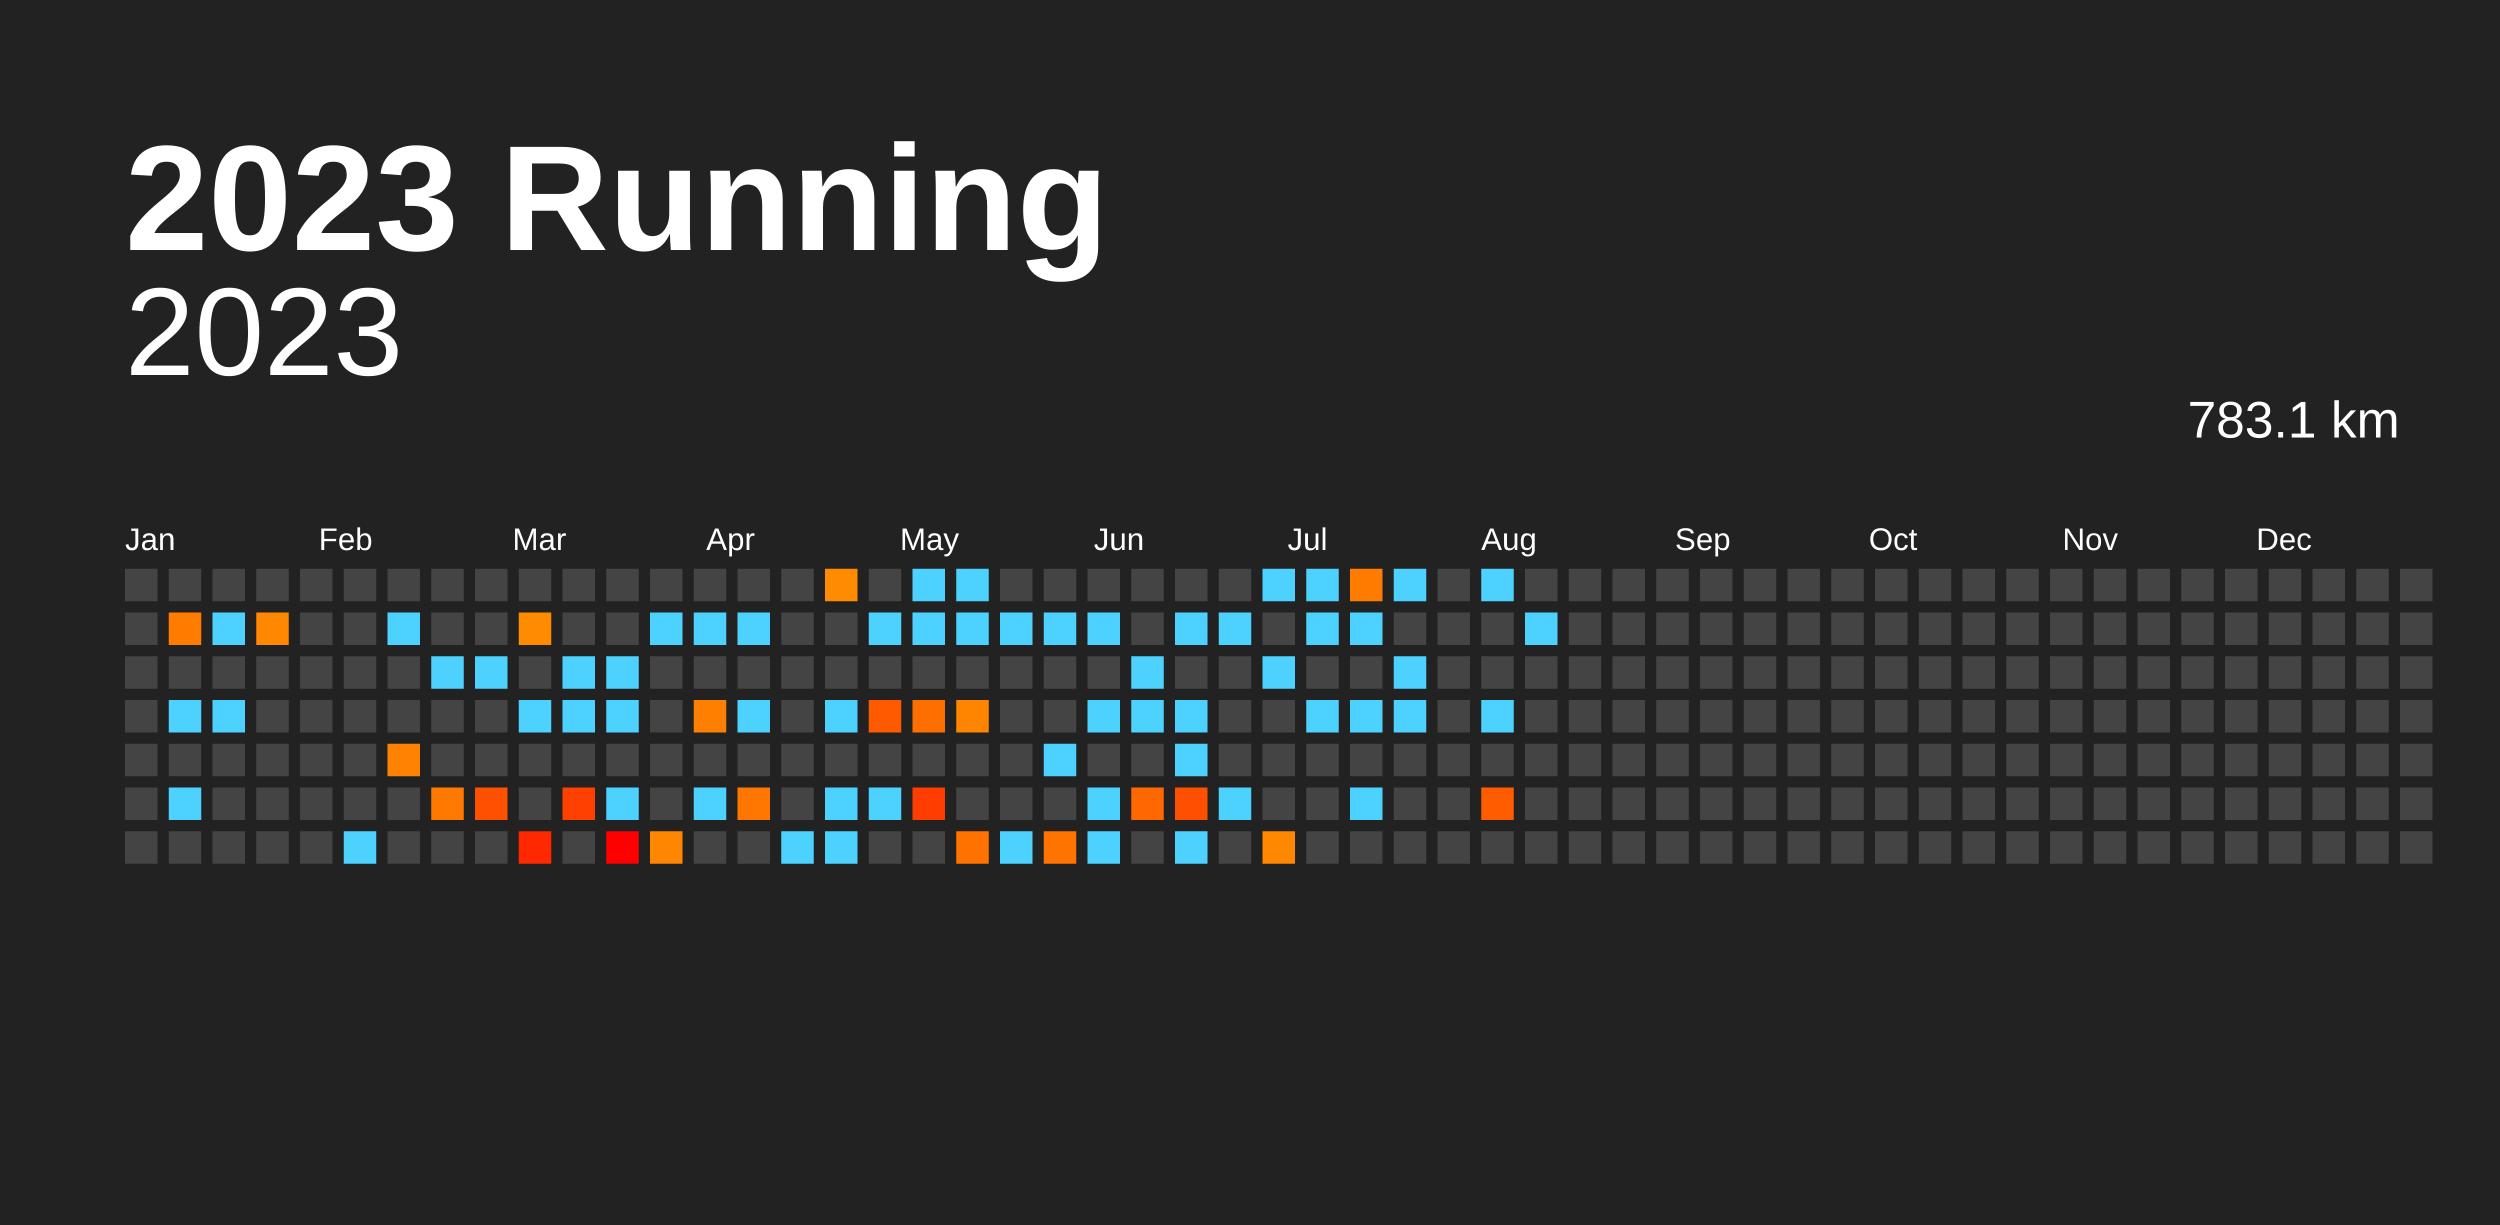
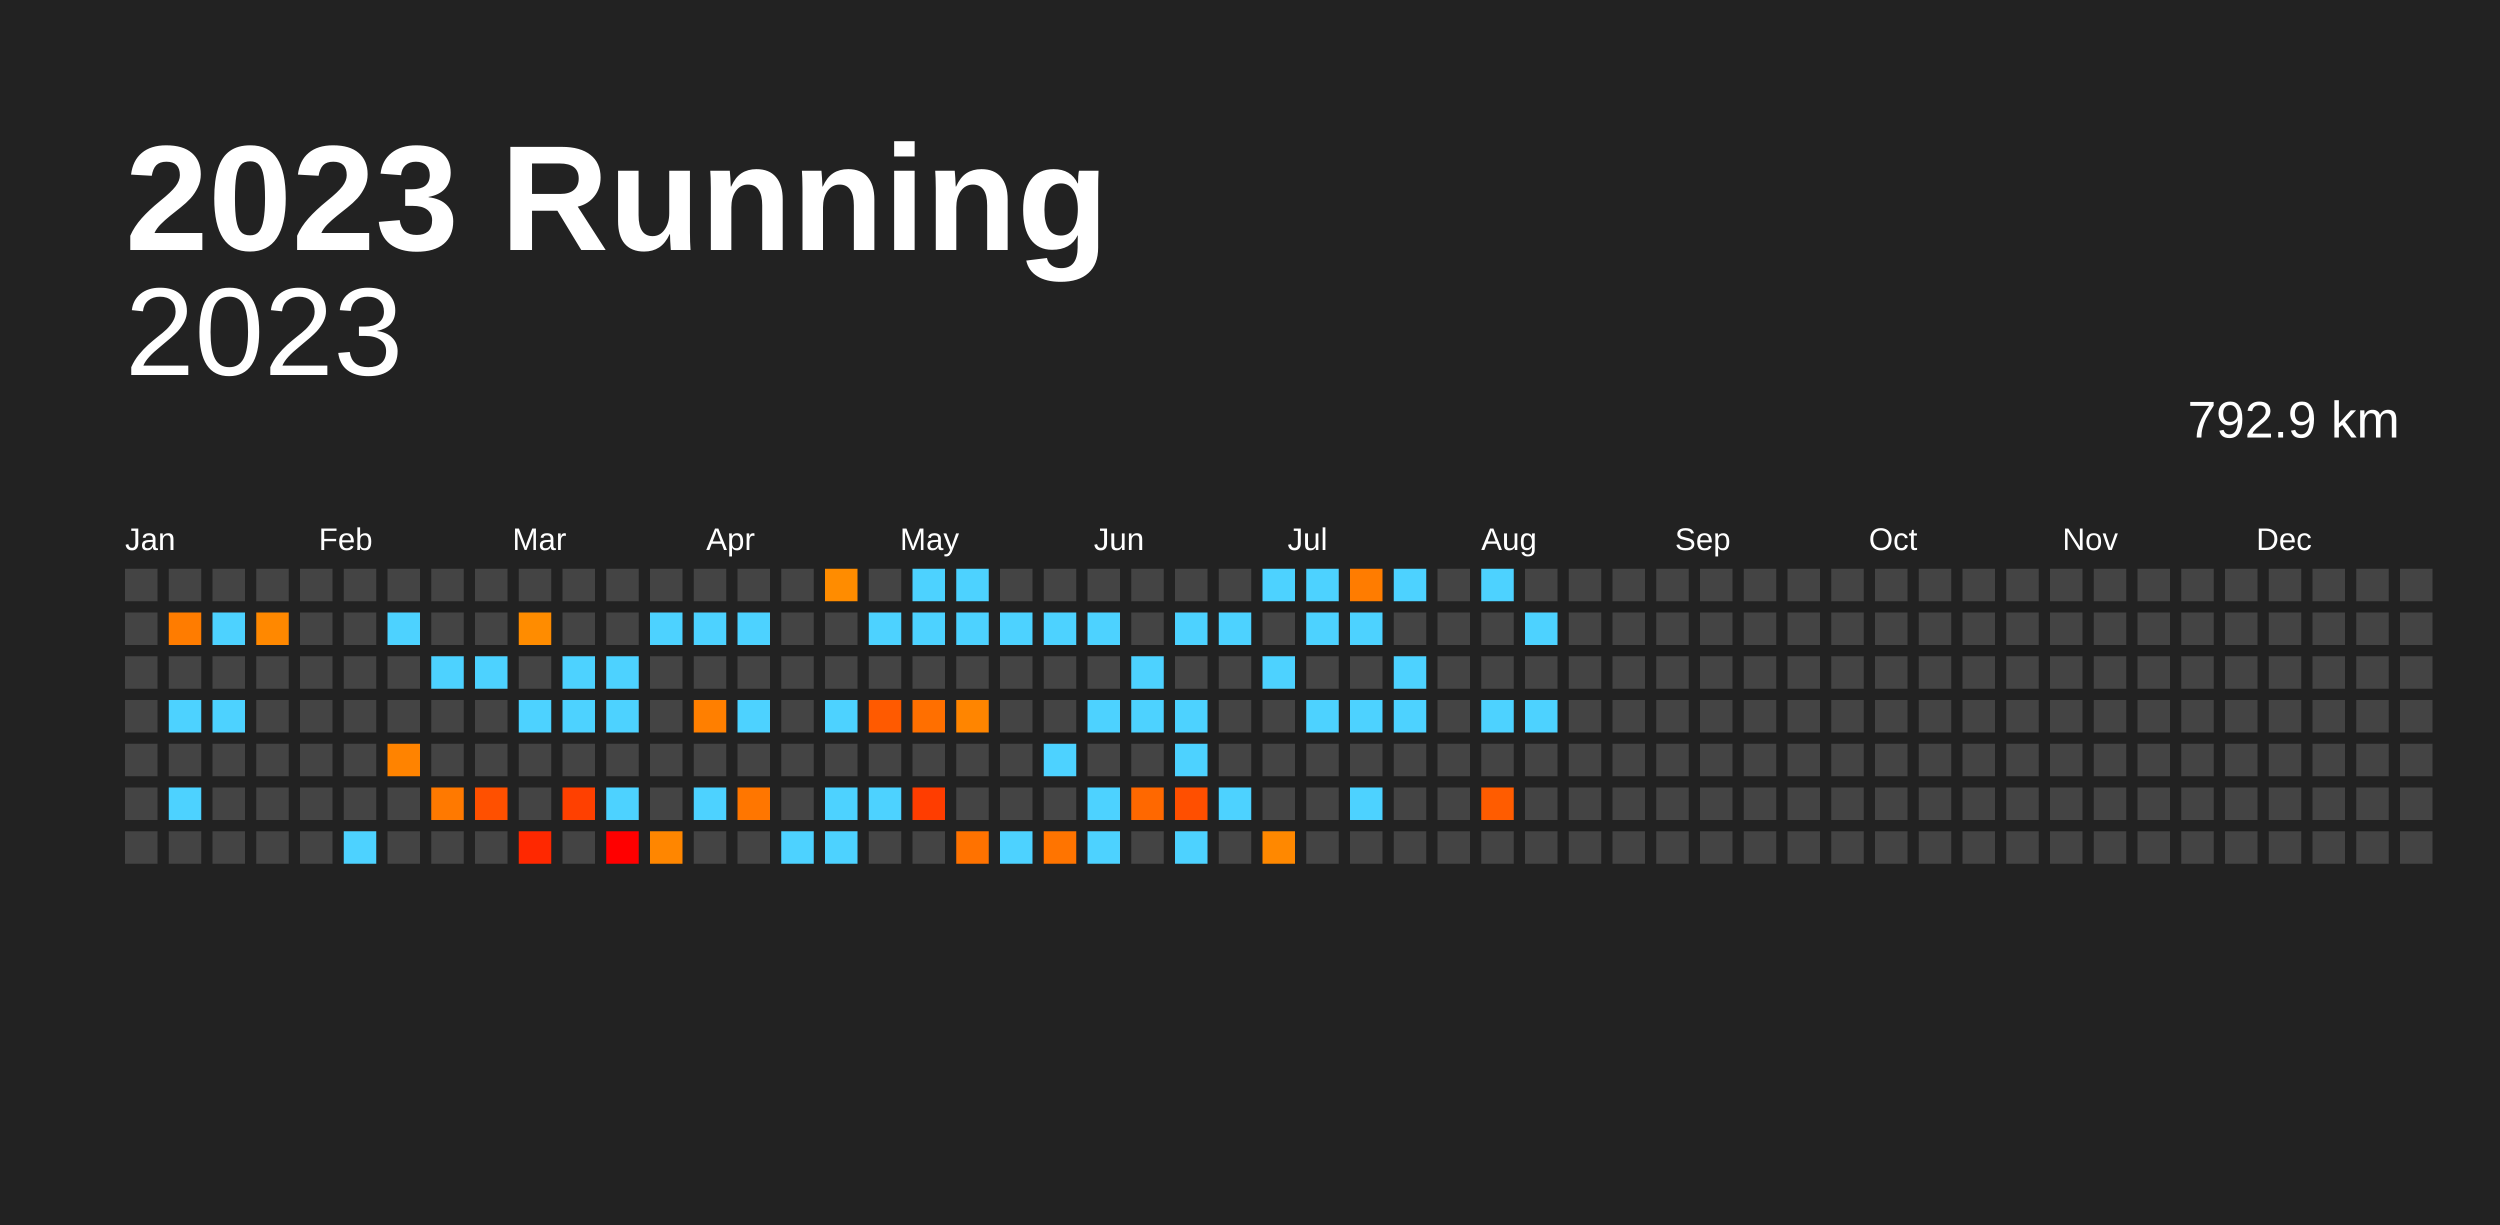
<svg xmlns="http://www.w3.org/2000/svg" baseProfile="full" height="98mm" version="1.1" viewBox="0,0,200,98" width="200mm">
  <defs />
  <rect fill="#222222" height="98" width="200" x="0" y="0" />
  <text fill="#FFFFFF" style="font-size:12px; font-family:Arial; font-weight:bold;" x="10" y="20">2023 Running</text>
  <text alignment-baseline="hanging" fill="#FFFFFF" style="font-size:10.0px; font-family:Arial;" x="10" y="30">2023</text>
-   <text alignment-baseline="hanging" fill="#FFFFFF" style="font-size:4.125px; font-family:Arial;" x="175" y="35">783.1 km</text>
+   <text alignment-baseline="hanging" fill="#FFFFFF" style="font-size:4.125px; font-family:Arial;" x="175" y="35">792.9 km</text>
  <text fill="#FFFFFF" style="font-size:2.5px; font-family:Arial" x="10.0" y="44">Jan</text>
  <text fill="#FFFFFF" style="font-size:2.5px; font-family:Arial" x="25.5" y="44">Feb</text>
  <text fill="#FFFFFF" style="font-size:2.5px; font-family:Arial" x="41.0" y="44">Mar</text>
  <text fill="#FFFFFF" style="font-size:2.5px; font-family:Arial" x="56.5" y="44">Apr</text>
  <text fill="#FFFFFF" style="font-size:2.5px; font-family:Arial" x="72.0" y="44">May</text>
  <text fill="#FFFFFF" style="font-size:2.5px; font-family:Arial" x="87.5" y="44">Jun</text>
  <text fill="#FFFFFF" style="font-size:2.5px; font-family:Arial" x="103.0" y="44">Jul</text>
  <text fill="#FFFFFF" style="font-size:2.5px; font-family:Arial" x="118.5" y="44">Aug</text>
  <text fill="#FFFFFF" style="font-size:2.5px; font-family:Arial" x="134.0" y="44">Sep</text>
  <text fill="#FFFFFF" style="font-size:2.5px; font-family:Arial" x="149.5" y="44">Oct</text>
  <text fill="#FFFFFF" style="font-size:2.5px; font-family:Arial" x="165.0" y="44">Nov</text>
  <text fill="#FFFFFF" style="font-size:2.5px; font-family:Arial" x="180.5" y="44">Dec</text>
  <rect fill="#444444" height="2.6" width="2.6" x="10.0" y="45.5" />
  <rect fill="#444444" height="2.6" width="2.6" x="10.0" y="49.0" />
  <rect fill="#444444" height="2.6" width="2.6" x="10.0" y="52.5" />
  <rect fill="#444444" height="2.6" width="2.6" x="10.0" y="56.0" />
  <rect fill="#444444" height="2.6" width="2.6" x="10.0" y="59.5" />
  <rect fill="#444444" height="2.6" width="2.6" x="10.0" y="63.0" />
  <rect fill="#444444" height="2.6" width="2.6" x="10.0" y="66.5" />
  <rect fill="#444444" height="2.6" width="2.6" x="13.5" y="45.5" />
  <rect fill="#ff7c00" height="2.6" width="2.6" x="13.5" y="49.0" />
  <rect fill="#444444" height="2.6" width="2.6" x="13.5" y="52.5" />
  <rect fill="#4dd2ff" height="2.6" width="2.6" x="13.5" y="56.0" />
  <rect fill="#444444" height="2.6" width="2.6" x="13.5" y="59.5" />
  <rect fill="#4dd2ff" height="2.6" width="2.6" x="13.5" y="63.0" />
  <rect fill="#444444" height="2.6" width="2.6" x="13.5" y="66.5" />
  <rect fill="#444444" height="2.6" width="2.6" x="17.0" y="45.5" />
  <rect fill="#4dd2ff" height="2.6" width="2.6" x="17.0" y="49.0" />
  <rect fill="#444444" height="2.6" width="2.6" x="17.0" y="52.5" />
  <rect fill="#4dd2ff" height="2.6" width="2.6" x="17.0" y="56.0" />
  <rect fill="#444444" height="2.6" width="2.6" x="17.0" y="59.5" />
  <rect fill="#444444" height="2.6" width="2.6" x="17.0" y="63.0" />
  <rect fill="#444444" height="2.6" width="2.6" x="17.0" y="66.5" />
  <rect fill="#444444" height="2.6" width="2.6" x="20.5" y="45.5" />
  <rect fill="#ff8800" height="2.6" width="2.6" x="20.5" y="49.0" />
  <rect fill="#444444" height="2.6" width="2.6" x="20.5" y="52.5" />
  <rect fill="#444444" height="2.6" width="2.6" x="20.5" y="56.0" />
  <rect fill="#444444" height="2.6" width="2.6" x="20.5" y="59.5" />
  <rect fill="#444444" height="2.6" width="2.6" x="20.5" y="63.0" />
  <rect fill="#444444" height="2.6" width="2.6" x="20.5" y="66.5" />
  <rect fill="#444444" height="2.6" width="2.6" x="24.0" y="45.5" />
  <rect fill="#444444" height="2.6" width="2.6" x="24.0" y="49.0" />
  <rect fill="#444444" height="2.6" width="2.6" x="24.0" y="52.5" />
  <rect fill="#444444" height="2.6" width="2.6" x="24.0" y="56.0" />
  <rect fill="#444444" height="2.6" width="2.6" x="24.0" y="59.5" />
  <rect fill="#444444" height="2.6" width="2.6" x="24.0" y="63.0" />
  <rect fill="#444444" height="2.6" width="2.6" x="24.0" y="66.5" />
  <rect fill="#444444" height="2.6" width="2.6" x="27.5" y="45.5" />
  <rect fill="#444444" height="2.6" width="2.6" x="27.5" y="49.0" />
  <rect fill="#444444" height="2.6" width="2.6" x="27.5" y="52.5" />
  <rect fill="#444444" height="2.6" width="2.6" x="27.5" y="56.0" />
  <rect fill="#444444" height="2.6" width="2.6" x="27.5" y="59.5" />
  <rect fill="#444444" height="2.6" width="2.6" x="27.5" y="63.0" />
  <rect fill="#4dd2ff" height="2.6" width="2.6" x="27.5" y="66.5" />
  <rect fill="#444444" height="2.6" width="2.6" x="31.0" y="45.5" />
  <rect fill="#4dd2ff" height="2.6" width="2.6" x="31.0" y="49.0" />
  <rect fill="#444444" height="2.6" width="2.6" x="31.0" y="52.5" />
  <rect fill="#444444" height="2.6" width="2.6" x="31.0" y="56.0" />
  <rect fill="#ff8300" height="2.6" width="2.6" x="31.0" y="59.5" />
  <rect fill="#444444" height="2.6" width="2.6" x="31.0" y="63.0" />
  <rect fill="#444444" height="2.6" width="2.6" x="31.0" y="66.5" />
  <rect fill="#444444" height="2.6" width="2.6" x="34.5" y="45.5" />
  <rect fill="#444444" height="2.6" width="2.6" x="34.5" y="49.0" />
  <rect fill="#4dd2ff" height="2.6" width="2.6" x="34.5" y="52.5" />
  <rect fill="#444444" height="2.6" width="2.6" x="34.5" y="56.0" />
  <rect fill="#444444" height="2.6" width="2.6" x="34.5" y="59.5" />
  <rect fill="#ff7900" height="2.6" width="2.6" x="34.5" y="63.0" />
  <rect fill="#444444" height="2.6" width="2.6" x="34.5" y="66.5" />
  <rect fill="#444444" height="2.6" width="2.6" x="38.0" y="45.5" />
  <rect fill="#444444" height="2.6" width="2.6" x="38.0" y="49.0" />
  <rect fill="#4dd2ff" height="2.6" width="2.6" x="38.0" y="52.5" />
  <rect fill="#444444" height="2.6" width="2.6" x="38.0" y="56.0" />
  <rect fill="#444444" height="2.6" width="2.6" x="38.0" y="59.5" />
  <rect fill="#ff5000" height="2.6" width="2.6" x="38.0" y="63.0" />
  <rect fill="#444444" height="2.6" width="2.6" x="38.0" y="66.5" />
  <rect fill="#444444" height="2.6" width="2.6" x="41.5" y="45.5" />
  <rect fill="#ff8c00" height="2.6" width="2.6" x="41.5" y="49.0" />
  <rect fill="#444444" height="2.6" width="2.6" x="41.5" y="52.5" />
  <rect fill="#4dd2ff" height="2.6" width="2.6" x="41.5" y="56.0" />
  <rect fill="#444444" height="2.6" width="2.6" x="41.5" y="59.5" />
  <rect fill="#444444" height="2.6" width="2.6" x="41.5" y="63.0" />
  <rect fill="#ff2800" height="2.6" width="2.6" x="41.5" y="66.5" />
  <rect fill="#444444" height="2.6" width="2.6" x="45.0" y="45.5" />
  <rect fill="#444444" height="2.6" width="2.6" x="45.0" y="49.0" />
  <rect fill="#4dd2ff" height="2.6" width="2.6" x="45.0" y="52.5" />
  <rect fill="#4dd2ff" height="2.6" width="2.6" x="45.0" y="56.0" />
  <rect fill="#444444" height="2.6" width="2.6" x="45.0" y="59.5" />
  <rect fill="#ff4000" height="2.6" width="2.6" x="45.0" y="63.0" />
  <rect fill="#444444" height="2.6" width="2.6" x="45.0" y="66.5" />
  <rect fill="#444444" height="2.6" width="2.6" x="48.5" y="45.5" />
  <rect fill="#444444" height="2.6" width="2.6" x="48.5" y="49.0" />
  <rect fill="#4dd2ff" height="2.6" width="2.6" x="48.5" y="52.5" />
  <rect fill="#4dd2ff" height="2.6" width="2.6" x="48.5" y="56.0" />
  <rect fill="#444444" height="2.6" width="2.6" x="48.5" y="59.5" />
  <rect fill="#4dd2ff" height="2.6" width="2.6" x="48.5" y="63.0" />
  <rect fill="red" height="2.6" width="2.6" x="48.5" y="66.5" />
  <rect fill="#444444" height="2.6" width="2.6" x="52.0" y="45.5" />
  <rect fill="#4dd2ff" height="2.6" width="2.6" x="52.0" y="49.0" />
  <rect fill="#444444" height="2.6" width="2.6" x="52.0" y="52.5" />
  <rect fill="#444444" height="2.6" width="2.6" x="52.0" y="56.0" />
  <rect fill="#444444" height="2.6" width="2.6" x="52.0" y="59.5" />
  <rect fill="#444444" height="2.6" width="2.6" x="52.0" y="63.0" />
  <rect fill="#ff8600" height="2.6" width="2.6" x="52.0" y="66.5" />
  <rect fill="#444444" height="2.6" width="2.6" x="55.5" y="45.5" />
  <rect fill="#4dd2ff" height="2.6" width="2.6" x="55.5" y="49.0" />
  <rect fill="#444444" height="2.6" width="2.6" x="55.5" y="52.5" />
  <rect fill="#ff7f00" height="2.6" width="2.6" x="55.5" y="56.0" />
  <rect fill="#444444" height="2.6" width="2.6" x="55.5" y="59.5" />
  <rect fill="#4dd2ff" height="2.6" width="2.6" x="55.5" y="63.0" />
  <rect fill="#444444" height="2.6" width="2.6" x="55.5" y="66.5" />
  <rect fill="#444444" height="2.6" width="2.6" x="59.0" y="45.5" />
  <rect fill="#4dd2ff" height="2.6" width="2.6" x="59.0" y="49.0" />
  <rect fill="#444444" height="2.6" width="2.6" x="59.0" y="52.5" />
  <rect fill="#4dd2ff" height="2.6" width="2.6" x="59.0" y="56.0" />
  <rect fill="#444444" height="2.6" width="2.6" x="59.0" y="59.5" />
  <rect fill="#ff7600" height="2.6" width="2.6" x="59.0" y="63.0" />
  <rect fill="#444444" height="2.6" width="2.6" x="59.0" y="66.5" />
  <rect fill="#444444" height="2.6" width="2.6" x="62.5" y="45.5" />
  <rect fill="#444444" height="2.6" width="2.6" x="62.5" y="49.0" />
  <rect fill="#444444" height="2.6" width="2.6" x="62.5" y="52.5" />
  <rect fill="#444444" height="2.6" width="2.6" x="62.5" y="56.0" />
  <rect fill="#444444" height="2.6" width="2.6" x="62.5" y="59.5" />
  <rect fill="#444444" height="2.6" width="2.6" x="62.5" y="63.0" />
  <rect fill="#4dd2ff" height="2.6" width="2.6" x="62.5" y="66.5" />
  <rect fill="#ff8c00" height="2.6" width="2.6" x="66.0" y="45.5" />
  <rect fill="#444444" height="2.6" width="2.6" x="66.0" y="49.0" />
  <rect fill="#444444" height="2.6" width="2.6" x="66.0" y="52.5" />
  <rect fill="#4dd2ff" height="2.6" width="2.6" x="66.0" y="56.0" />
  <rect fill="#444444" height="2.6" width="2.6" x="66.0" y="59.5" />
  <rect fill="#4dd2ff" height="2.6" width="2.6" x="66.0" y="63.0" />
  <rect fill="#4dd2ff" height="2.6" width="2.6" x="66.0" y="66.5" />
  <rect fill="#444444" height="2.6" width="2.6" x="69.5" y="45.5" />
  <rect fill="#4dd2ff" height="2.6" width="2.6" x="69.5" y="49.0" />
  <rect fill="#444444" height="2.6" width="2.6" x="69.5" y="52.5" />
  <rect fill="#ff5a00" height="2.6" width="2.6" x="69.5" y="56.0" />
  <rect fill="#444444" height="2.6" width="2.6" x="69.5" y="59.5" />
  <rect fill="#4dd2ff" height="2.6" width="2.6" x="69.5" y="63.0" />
  <rect fill="#444444" height="2.6" width="2.6" x="69.5" y="66.5" />
  <rect fill="#4dd2ff" height="2.6" width="2.6" x="73.0" y="45.5" />
  <rect fill="#4dd2ff" height="2.6" width="2.6" x="73.0" y="49.0" />
  <rect fill="#444444" height="2.6" width="2.6" x="73.0" y="52.5" />
  <rect fill="#ff6f00" height="2.6" width="2.6" x="73.0" y="56.0" />
  <rect fill="#444444" height="2.6" width="2.6" x="73.0" y="59.5" />
  <rect fill="#ff3d00" height="2.6" width="2.6" x="73.0" y="63.0" />
  <rect fill="#444444" height="2.6" width="2.6" x="73.0" y="66.5" />
  <rect fill="#4dd2ff" height="2.6" width="2.6" x="76.5" y="45.5" />
  <rect fill="#4dd2ff" height="2.6" width="2.6" x="76.5" y="49.0" />
  <rect fill="#444444" height="2.6" width="2.6" x="76.5" y="52.5" />
  <rect fill="#ff8500" height="2.6" width="2.6" x="76.5" y="56.0" />
  <rect fill="#444444" height="2.6" width="2.6" x="76.5" y="59.5" />
  <rect fill="#444444" height="2.6" width="2.6" x="76.5" y="63.0" />
  <rect fill="#ff7200" height="2.6" width="2.6" x="76.5" y="66.5" />
  <rect fill="#444444" height="2.6" width="2.6" x="80.0" y="45.5" />
  <rect fill="#4dd2ff" height="2.6" width="2.6" x="80.0" y="49.0" />
  <rect fill="#444444" height="2.6" width="2.6" x="80.0" y="52.5" />
  <rect fill="#444444" height="2.6" width="2.6" x="80.0" y="56.0" />
  <rect fill="#444444" height="2.6" width="2.6" x="80.0" y="59.5" />
  <rect fill="#444444" height="2.6" width="2.6" x="80.0" y="63.0" />
  <rect fill="#4dd2ff" height="2.6" width="2.6" x="80.0" y="66.5" />
  <rect fill="#444444" height="2.6" width="2.6" x="83.5" y="45.5" />
  <rect fill="#4dd2ff" height="2.6" width="2.6" x="83.5" y="49.0" />
  <rect fill="#444444" height="2.6" width="2.6" x="83.5" y="52.5" />
  <rect fill="#444444" height="2.6" width="2.6" x="83.5" y="56.0" />
  <rect fill="#4dd2ff" height="2.6" width="2.6" x="83.5" y="59.5" />
  <rect fill="#444444" height="2.6" width="2.6" x="83.5" y="63.0" />
  <rect fill="#ff7400" height="2.6" width="2.6" x="83.5" y="66.5" />
  <rect fill="#444444" height="2.6" width="2.6" x="87.0" y="45.5" />
  <rect fill="#4dd2ff" height="2.6" width="2.6" x="87.0" y="49.0" />
  <rect fill="#444444" height="2.6" width="2.6" x="87.0" y="52.5" />
  <rect fill="#4dd2ff" height="2.6" width="2.6" x="87.0" y="56.0" />
  <rect fill="#444444" height="2.6" width="2.6" x="87.0" y="59.5" />
  <rect fill="#4dd2ff" height="2.6" width="2.6" x="87.0" y="63.0" />
  <rect fill="#4dd2ff" height="2.6" width="2.6" x="87.0" y="66.5" />
  <rect fill="#444444" height="2.6" width="2.6" x="90.5" y="45.5" />
  <rect fill="#444444" height="2.6" width="2.6" x="90.5" y="49.0" />
  <rect fill="#4dd2ff" height="2.6" width="2.6" x="90.5" y="52.5" />
  <rect fill="#4dd2ff" height="2.6" width="2.6" x="90.5" y="56.0" />
  <rect fill="#444444" height="2.6" width="2.6" x="90.5" y="59.5" />
  <rect fill="#ff6800" height="2.6" width="2.6" x="90.5" y="63.0" />
  <rect fill="#444444" height="2.6" width="2.6" x="90.5" y="66.5" />
  <rect fill="#444444" height="2.6" width="2.6" x="94.0" y="45.5" />
  <rect fill="#4dd2ff" height="2.6" width="2.6" x="94.0" y="49.0" />
  <rect fill="#444444" height="2.6" width="2.6" x="94.0" y="52.5" />
  <rect fill="#4dd2ff" height="2.6" width="2.6" x="94.0" y="56.0" />
  <rect fill="#4dd2ff" height="2.6" width="2.6" x="94.0" y="59.5" />
  <rect fill="#ff4f00" height="2.6" width="2.6" x="94.0" y="63.0" />
  <rect fill="#4dd2ff" height="2.6" width="2.6" x="94.0" y="66.5" />
  <rect fill="#444444" height="2.6" width="2.6" x="97.5" y="45.5" />
  <rect fill="#4dd2ff" height="2.6" width="2.6" x="97.5" y="49.0" />
  <rect fill="#444444" height="2.6" width="2.6" x="97.5" y="52.5" />
  <rect fill="#444444" height="2.6" width="2.6" x="97.5" y="56.0" />
  <rect fill="#444444" height="2.6" width="2.6" x="97.5" y="59.5" />
  <rect fill="#4dd2ff" height="2.6" width="2.6" x="97.5" y="63.0" />
  <rect fill="#444444" height="2.6" width="2.6" x="97.5" y="66.5" />
  <rect fill="#4dd2ff" height="2.6" width="2.6" x="101.0" y="45.5" />
  <rect fill="#444444" height="2.6" width="2.6" x="101.0" y="49.0" />
  <rect fill="#4dd2ff" height="2.6" width="2.6" x="101.0" y="52.5" />
  <rect fill="#444444" height="2.6" width="2.6" x="101.0" y="56.0" />
  <rect fill="#444444" height="2.6" width="2.6" x="101.0" y="59.5" />
  <rect fill="#444444" height="2.6" width="2.6" x="101.0" y="63.0" />
  <rect fill="#ff8800" height="2.6" width="2.6" x="101.0" y="66.5" />
  <rect fill="#4dd2ff" height="2.6" width="2.6" x="104.5" y="45.5" />
  <rect fill="#4dd2ff" height="2.6" width="2.6" x="104.5" y="49.0" />
  <rect fill="#444444" height="2.6" width="2.6" x="104.5" y="52.5" />
  <rect fill="#4dd2ff" height="2.6" width="2.6" x="104.5" y="56.0" />
  <rect fill="#444444" height="2.6" width="2.6" x="104.5" y="59.5" />
  <rect fill="#444444" height="2.6" width="2.6" x="104.5" y="63.0" />
  <rect fill="#444444" height="2.6" width="2.6" x="104.5" y="66.5" />
  <rect fill="#ff7c00" height="2.6" width="2.6" x="108.0" y="45.5" />
  <rect fill="#4dd2ff" height="2.6" width="2.6" x="108.0" y="49.0" />
  <rect fill="#444444" height="2.6" width="2.6" x="108.0" y="52.5" />
  <rect fill="#4dd2ff" height="2.6" width="2.6" x="108.0" y="56.0" />
  <rect fill="#444444" height="2.6" width="2.6" x="108.0" y="59.5" />
  <rect fill="#4dd2ff" height="2.6" width="2.6" x="108.0" y="63.0" />
  <rect fill="#444444" height="2.6" width="2.6" x="108.0" y="66.5" />
  <rect fill="#4dd2ff" height="2.6" width="2.6" x="111.5" y="45.5" />
  <rect fill="#444444" height="2.6" width="2.6" x="111.5" y="49.0" />
  <rect fill="#4dd2ff" height="2.6" width="2.6" x="111.5" y="52.5" />
  <rect fill="#4dd2ff" height="2.6" width="2.6" x="111.5" y="56.0" />
  <rect fill="#444444" height="2.6" width="2.6" x="111.5" y="59.5" />
  <rect fill="#444444" height="2.6" width="2.6" x="111.5" y="63.0" />
  <rect fill="#444444" height="2.6" width="2.6" x="111.5" y="66.5" />
  <rect fill="#444444" height="2.6" width="2.6" x="115.0" y="45.5" />
  <rect fill="#444444" height="2.6" width="2.6" x="115.0" y="49.0" />
  <rect fill="#444444" height="2.6" width="2.6" x="115.0" y="52.5" />
  <rect fill="#444444" height="2.6" width="2.6" x="115.0" y="56.0" />
  <rect fill="#444444" height="2.6" width="2.6" x="115.0" y="59.5" />
  <rect fill="#444444" height="2.6" width="2.6" x="115.0" y="63.0" />
  <rect fill="#444444" height="2.6" width="2.6" x="115.0" y="66.5" />
  <rect fill="#4dd2ff" height="2.6" width="2.6" x="118.5" y="45.5" />
  <rect fill="#444444" height="2.6" width="2.6" x="118.5" y="49.0" />
  <rect fill="#444444" height="2.6" width="2.6" x="118.5" y="52.5" />
  <rect fill="#4dd2ff" height="2.6" width="2.6" x="118.5" y="56.0" />
  <rect fill="#444444" height="2.6" width="2.6" x="118.5" y="59.5" />
  <rect fill="#ff5c00" height="2.6" width="2.6" x="118.5" y="63.0" />
  <rect fill="#444444" height="2.6" width="2.6" x="118.5" y="66.5" />
  <rect fill="#444444" height="2.6" width="2.6" x="122.0" y="45.5" />
  <rect fill="#4dd2ff" height="2.6" width="2.6" x="122.0" y="49.0" />
  <rect fill="#444444" height="2.6" width="2.6" x="122.0" y="52.5" />
-   <rect fill="#444444" height="2.6" width="2.6" x="122.0" y="56.0" />
+   <rect fill="#4dd2ff" height="2.6" width="2.6" x="122.0" y="56.0" />
  <rect fill="#444444" height="2.6" width="2.6" x="122.0" y="59.5" />
  <rect fill="#444444" height="2.6" width="2.6" x="122.0" y="63.0" />
  <rect fill="#444444" height="2.6" width="2.6" x="122.0" y="66.5" />
  <rect fill="#444444" height="2.6" width="2.6" x="125.5" y="45.5" />
  <rect fill="#444444" height="2.6" width="2.6" x="125.5" y="49.0" />
  <rect fill="#444444" height="2.6" width="2.6" x="125.5" y="52.5" />
  <rect fill="#444444" height="2.6" width="2.6" x="125.5" y="56.0" />
  <rect fill="#444444" height="2.6" width="2.6" x="125.5" y="59.5" />
  <rect fill="#444444" height="2.6" width="2.6" x="125.5" y="63.0" />
  <rect fill="#444444" height="2.6" width="2.6" x="125.5" y="66.5" />
  <rect fill="#444444" height="2.6" width="2.6" x="129.0" y="45.5" />
  <rect fill="#444444" height="2.6" width="2.6" x="129.0" y="49.0" />
  <rect fill="#444444" height="2.6" width="2.6" x="129.0" y="52.5" />
  <rect fill="#444444" height="2.6" width="2.6" x="129.0" y="56.0" />
  <rect fill="#444444" height="2.6" width="2.6" x="129.0" y="59.5" />
  <rect fill="#444444" height="2.6" width="2.6" x="129.0" y="63.0" />
  <rect fill="#444444" height="2.6" width="2.6" x="129.0" y="66.5" />
  <rect fill="#444444" height="2.6" width="2.6" x="132.5" y="45.5" />
  <rect fill="#444444" height="2.6" width="2.6" x="132.5" y="49.0" />
  <rect fill="#444444" height="2.6" width="2.6" x="132.5" y="52.5" />
  <rect fill="#444444" height="2.6" width="2.6" x="132.5" y="56.0" />
  <rect fill="#444444" height="2.6" width="2.6" x="132.5" y="59.5" />
  <rect fill="#444444" height="2.6" width="2.6" x="132.5" y="63.0" />
  <rect fill="#444444" height="2.6" width="2.6" x="132.5" y="66.5" />
  <rect fill="#444444" height="2.6" width="2.6" x="136.0" y="45.5" />
  <rect fill="#444444" height="2.6" width="2.6" x="136.0" y="49.0" />
  <rect fill="#444444" height="2.6" width="2.6" x="136.0" y="52.5" />
  <rect fill="#444444" height="2.6" width="2.6" x="136.0" y="56.0" />
  <rect fill="#444444" height="2.6" width="2.6" x="136.0" y="59.5" />
  <rect fill="#444444" height="2.6" width="2.6" x="136.0" y="63.0" />
  <rect fill="#444444" height="2.6" width="2.6" x="136.0" y="66.5" />
  <rect fill="#444444" height="2.6" width="2.6" x="139.5" y="45.5" />
  <rect fill="#444444" height="2.6" width="2.6" x="139.5" y="49.0" />
  <rect fill="#444444" height="2.6" width="2.6" x="139.5" y="52.5" />
  <rect fill="#444444" height="2.6" width="2.6" x="139.5" y="56.0" />
  <rect fill="#444444" height="2.6" width="2.6" x="139.5" y="59.5" />
  <rect fill="#444444" height="2.6" width="2.6" x="139.5" y="63.0" />
  <rect fill="#444444" height="2.6" width="2.6" x="139.5" y="66.5" />
  <rect fill="#444444" height="2.6" width="2.6" x="143.0" y="45.5" />
  <rect fill="#444444" height="2.6" width="2.6" x="143.0" y="49.0" />
  <rect fill="#444444" height="2.6" width="2.6" x="143.0" y="52.5" />
  <rect fill="#444444" height="2.6" width="2.6" x="143.0" y="56.0" />
  <rect fill="#444444" height="2.6" width="2.6" x="143.0" y="59.5" />
  <rect fill="#444444" height="2.6" width="2.6" x="143.0" y="63.0" />
  <rect fill="#444444" height="2.6" width="2.6" x="143.0" y="66.5" />
  <rect fill="#444444" height="2.6" width="2.6" x="146.5" y="45.5" />
  <rect fill="#444444" height="2.6" width="2.6" x="146.5" y="49.0" />
  <rect fill="#444444" height="2.6" width="2.6" x="146.5" y="52.5" />
  <rect fill="#444444" height="2.6" width="2.6" x="146.5" y="56.0" />
  <rect fill="#444444" height="2.6" width="2.6" x="146.5" y="59.5" />
  <rect fill="#444444" height="2.6" width="2.6" x="146.5" y="63.0" />
  <rect fill="#444444" height="2.6" width="2.6" x="146.5" y="66.5" />
  <rect fill="#444444" height="2.6" width="2.6" x="150.0" y="45.5" />
  <rect fill="#444444" height="2.6" width="2.6" x="150.0" y="49.0" />
  <rect fill="#444444" height="2.6" width="2.6" x="150.0" y="52.5" />
  <rect fill="#444444" height="2.6" width="2.6" x="150.0" y="56.0" />
  <rect fill="#444444" height="2.6" width="2.6" x="150.0" y="59.5" />
  <rect fill="#444444" height="2.6" width="2.6" x="150.0" y="63.0" />
  <rect fill="#444444" height="2.6" width="2.6" x="150.0" y="66.5" />
  <rect fill="#444444" height="2.6" width="2.6" x="153.5" y="45.5" />
  <rect fill="#444444" height="2.6" width="2.6" x="153.5" y="49.0" />
  <rect fill="#444444" height="2.6" width="2.6" x="153.5" y="52.5" />
  <rect fill="#444444" height="2.6" width="2.6" x="153.5" y="56.0" />
  <rect fill="#444444" height="2.6" width="2.6" x="153.5" y="59.5" />
  <rect fill="#444444" height="2.6" width="2.6" x="153.5" y="63.0" />
  <rect fill="#444444" height="2.6" width="2.6" x="153.5" y="66.5" />
  <rect fill="#444444" height="2.6" width="2.6" x="157.0" y="45.5" />
  <rect fill="#444444" height="2.6" width="2.6" x="157.0" y="49.0" />
  <rect fill="#444444" height="2.6" width="2.6" x="157.0" y="52.5" />
  <rect fill="#444444" height="2.6" width="2.6" x="157.0" y="56.0" />
  <rect fill="#444444" height="2.6" width="2.6" x="157.0" y="59.5" />
  <rect fill="#444444" height="2.6" width="2.6" x="157.0" y="63.0" />
  <rect fill="#444444" height="2.6" width="2.6" x="157.0" y="66.5" />
  <rect fill="#444444" height="2.6" width="2.6" x="160.5" y="45.5" />
  <rect fill="#444444" height="2.6" width="2.6" x="160.5" y="49.0" />
  <rect fill="#444444" height="2.6" width="2.6" x="160.5" y="52.5" />
  <rect fill="#444444" height="2.6" width="2.6" x="160.5" y="56.0" />
  <rect fill="#444444" height="2.6" width="2.6" x="160.5" y="59.5" />
  <rect fill="#444444" height="2.6" width="2.6" x="160.5" y="63.0" />
  <rect fill="#444444" height="2.6" width="2.6" x="160.5" y="66.5" />
  <rect fill="#444444" height="2.6" width="2.6" x="164.0" y="45.5" />
  <rect fill="#444444" height="2.6" width="2.6" x="164.0" y="49.0" />
  <rect fill="#444444" height="2.6" width="2.6" x="164.0" y="52.5" />
  <rect fill="#444444" height="2.6" width="2.6" x="164.0" y="56.0" />
  <rect fill="#444444" height="2.6" width="2.6" x="164.0" y="59.5" />
  <rect fill="#444444" height="2.6" width="2.6" x="164.0" y="63.0" />
  <rect fill="#444444" height="2.6" width="2.6" x="164.0" y="66.5" />
  <rect fill="#444444" height="2.6" width="2.6" x="167.5" y="45.5" />
  <rect fill="#444444" height="2.6" width="2.6" x="167.5" y="49.0" />
  <rect fill="#444444" height="2.6" width="2.6" x="167.5" y="52.5" />
  <rect fill="#444444" height="2.6" width="2.6" x="167.5" y="56.0" />
  <rect fill="#444444" height="2.6" width="2.6" x="167.5" y="59.5" />
  <rect fill="#444444" height="2.6" width="2.6" x="167.5" y="63.0" />
  <rect fill="#444444" height="2.6" width="2.6" x="167.5" y="66.5" />
  <rect fill="#444444" height="2.6" width="2.6" x="171.0" y="45.5" />
  <rect fill="#444444" height="2.6" width="2.6" x="171.0" y="49.0" />
  <rect fill="#444444" height="2.6" width="2.6" x="171.0" y="52.5" />
  <rect fill="#444444" height="2.6" width="2.6" x="171.0" y="56.0" />
  <rect fill="#444444" height="2.6" width="2.6" x="171.0" y="59.5" />
  <rect fill="#444444" height="2.6" width="2.6" x="171.0" y="63.0" />
  <rect fill="#444444" height="2.6" width="2.6" x="171.0" y="66.5" />
  <rect fill="#444444" height="2.6" width="2.6" x="174.5" y="45.5" />
  <rect fill="#444444" height="2.6" width="2.6" x="174.5" y="49.0" />
  <rect fill="#444444" height="2.6" width="2.6" x="174.5" y="52.5" />
  <rect fill="#444444" height="2.6" width="2.6" x="174.5" y="56.0" />
  <rect fill="#444444" height="2.6" width="2.6" x="174.5" y="59.5" />
  <rect fill="#444444" height="2.6" width="2.6" x="174.5" y="63.0" />
  <rect fill="#444444" height="2.6" width="2.6" x="174.5" y="66.5" />
  <rect fill="#444444" height="2.6" width="2.6" x="178.0" y="45.5" />
  <rect fill="#444444" height="2.6" width="2.6" x="178.0" y="49.0" />
  <rect fill="#444444" height="2.6" width="2.6" x="178.0" y="52.5" />
  <rect fill="#444444" height="2.6" width="2.6" x="178.0" y="56.0" />
  <rect fill="#444444" height="2.6" width="2.6" x="178.0" y="59.5" />
  <rect fill="#444444" height="2.6" width="2.6" x="178.0" y="63.0" />
  <rect fill="#444444" height="2.6" width="2.6" x="178.0" y="66.5" />
  <rect fill="#444444" height="2.6" width="2.6" x="181.5" y="45.5" />
  <rect fill="#444444" height="2.6" width="2.6" x="181.5" y="49.0" />
  <rect fill="#444444" height="2.6" width="2.6" x="181.5" y="52.5" />
  <rect fill="#444444" height="2.6" width="2.6" x="181.5" y="56.0" />
  <rect fill="#444444" height="2.6" width="2.6" x="181.5" y="59.5" />
  <rect fill="#444444" height="2.6" width="2.6" x="181.5" y="63.0" />
  <rect fill="#444444" height="2.6" width="2.6" x="181.5" y="66.5" />
  <rect fill="#444444" height="2.6" width="2.6" x="185.0" y="45.5" />
  <rect fill="#444444" height="2.6" width="2.6" x="185.0" y="49.0" />
  <rect fill="#444444" height="2.6" width="2.6" x="185.0" y="52.5" />
  <rect fill="#444444" height="2.6" width="2.6" x="185.0" y="56.0" />
  <rect fill="#444444" height="2.6" width="2.6" x="185.0" y="59.5" />
  <rect fill="#444444" height="2.6" width="2.6" x="185.0" y="63.0" />
  <rect fill="#444444" height="2.6" width="2.6" x="185.0" y="66.5" />
  <rect fill="#444444" height="2.6" width="2.6" x="188.5" y="45.5" />
  <rect fill="#444444" height="2.6" width="2.6" x="188.5" y="49.0" />
  <rect fill="#444444" height="2.6" width="2.6" x="188.5" y="52.5" />
  <rect fill="#444444" height="2.6" width="2.6" x="188.5" y="56.0" />
  <rect fill="#444444" height="2.6" width="2.6" x="188.5" y="59.5" />
  <rect fill="#444444" height="2.6" width="2.6" x="188.5" y="63.0" />
  <rect fill="#444444" height="2.6" width="2.6" x="188.5" y="66.5" />
  <rect fill="#444444" height="2.6" width="2.6" x="192.0" y="45.5" />
  <rect fill="#444444" height="2.6" width="2.6" x="192.0" y="49.0" />
  <rect fill="#444444" height="2.6" width="2.6" x="192.0" y="52.5" />
  <rect fill="#444444" height="2.6" width="2.6" x="192.0" y="56.0" />
  <rect fill="#444444" height="2.6" width="2.6" x="192.0" y="59.5" />
  <rect fill="#444444" height="2.6" width="2.6" x="192.0" y="63.0" />
  <rect fill="#444444" height="2.6" width="2.6" x="192.0" y="66.5" />
</svg>
